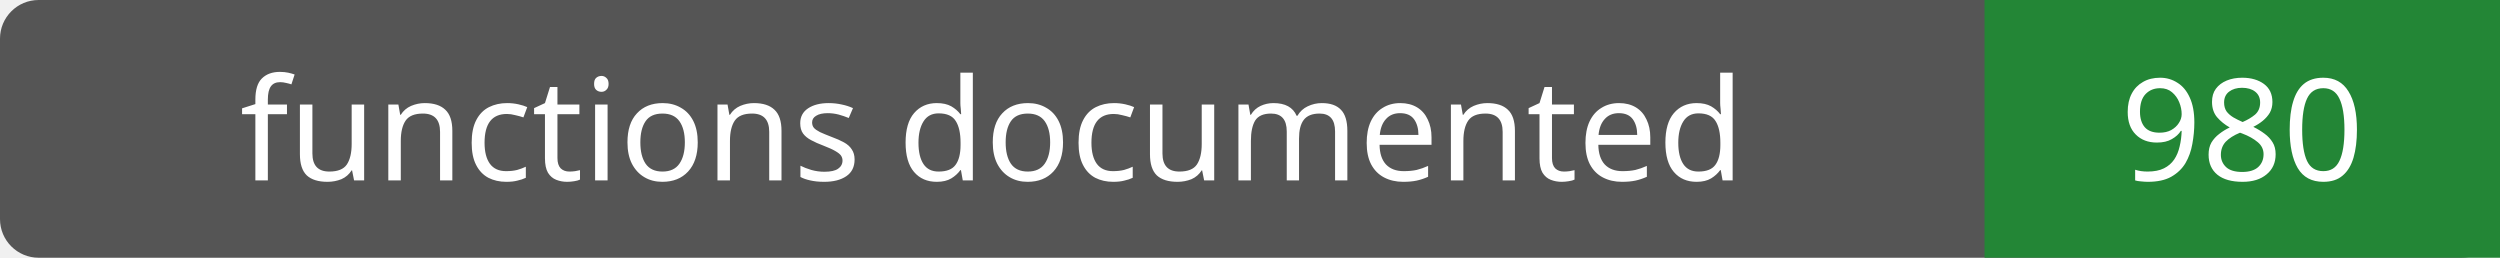
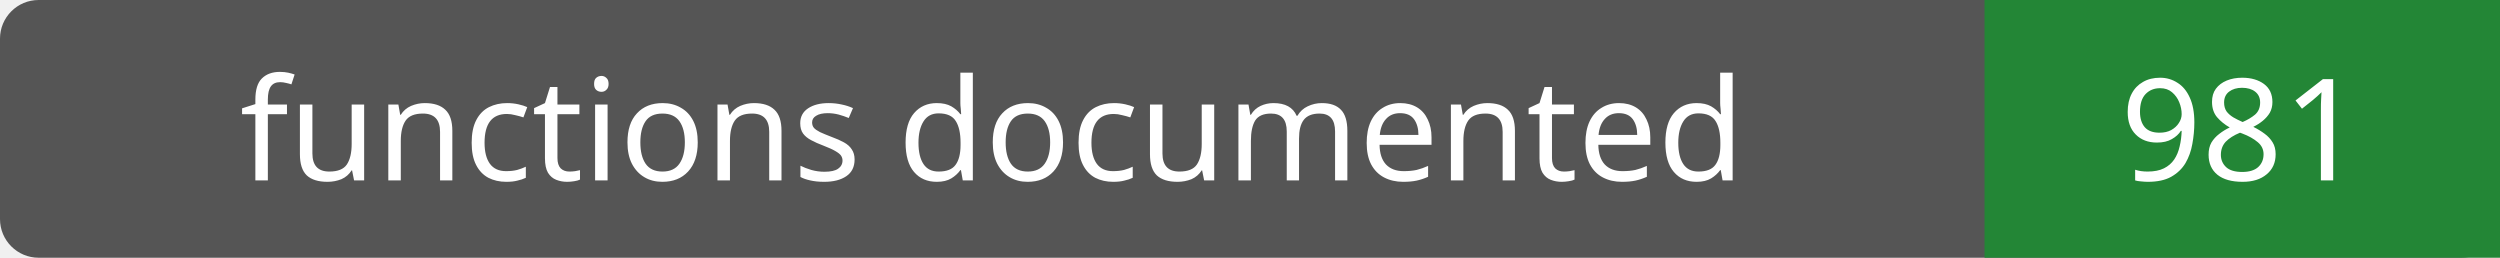
- <svg xmlns="http://www.w3.org/2000/svg" width="194" height="20" role="img" aria-label="functions documented: 980">
+ <svg xmlns="http://www.w3.org/2000/svg" width="194" height="20" role="img" aria-label="functions documented: 981">
  <rect width="194" height="20" rx="3" fill="#555" />
  <path fill="#238636" d="M154 0h40v20H154z" />
  <g fill="#fff" text-anchor="middle" font-family="Verdana,sans-serif" font-size="11">
    <text x="77.0" y="14">functions documented</text>
-     <text x="174.0" y="14">980</text>
+     <text x="174.0" y="14">981</text>
  </g>
</svg>
